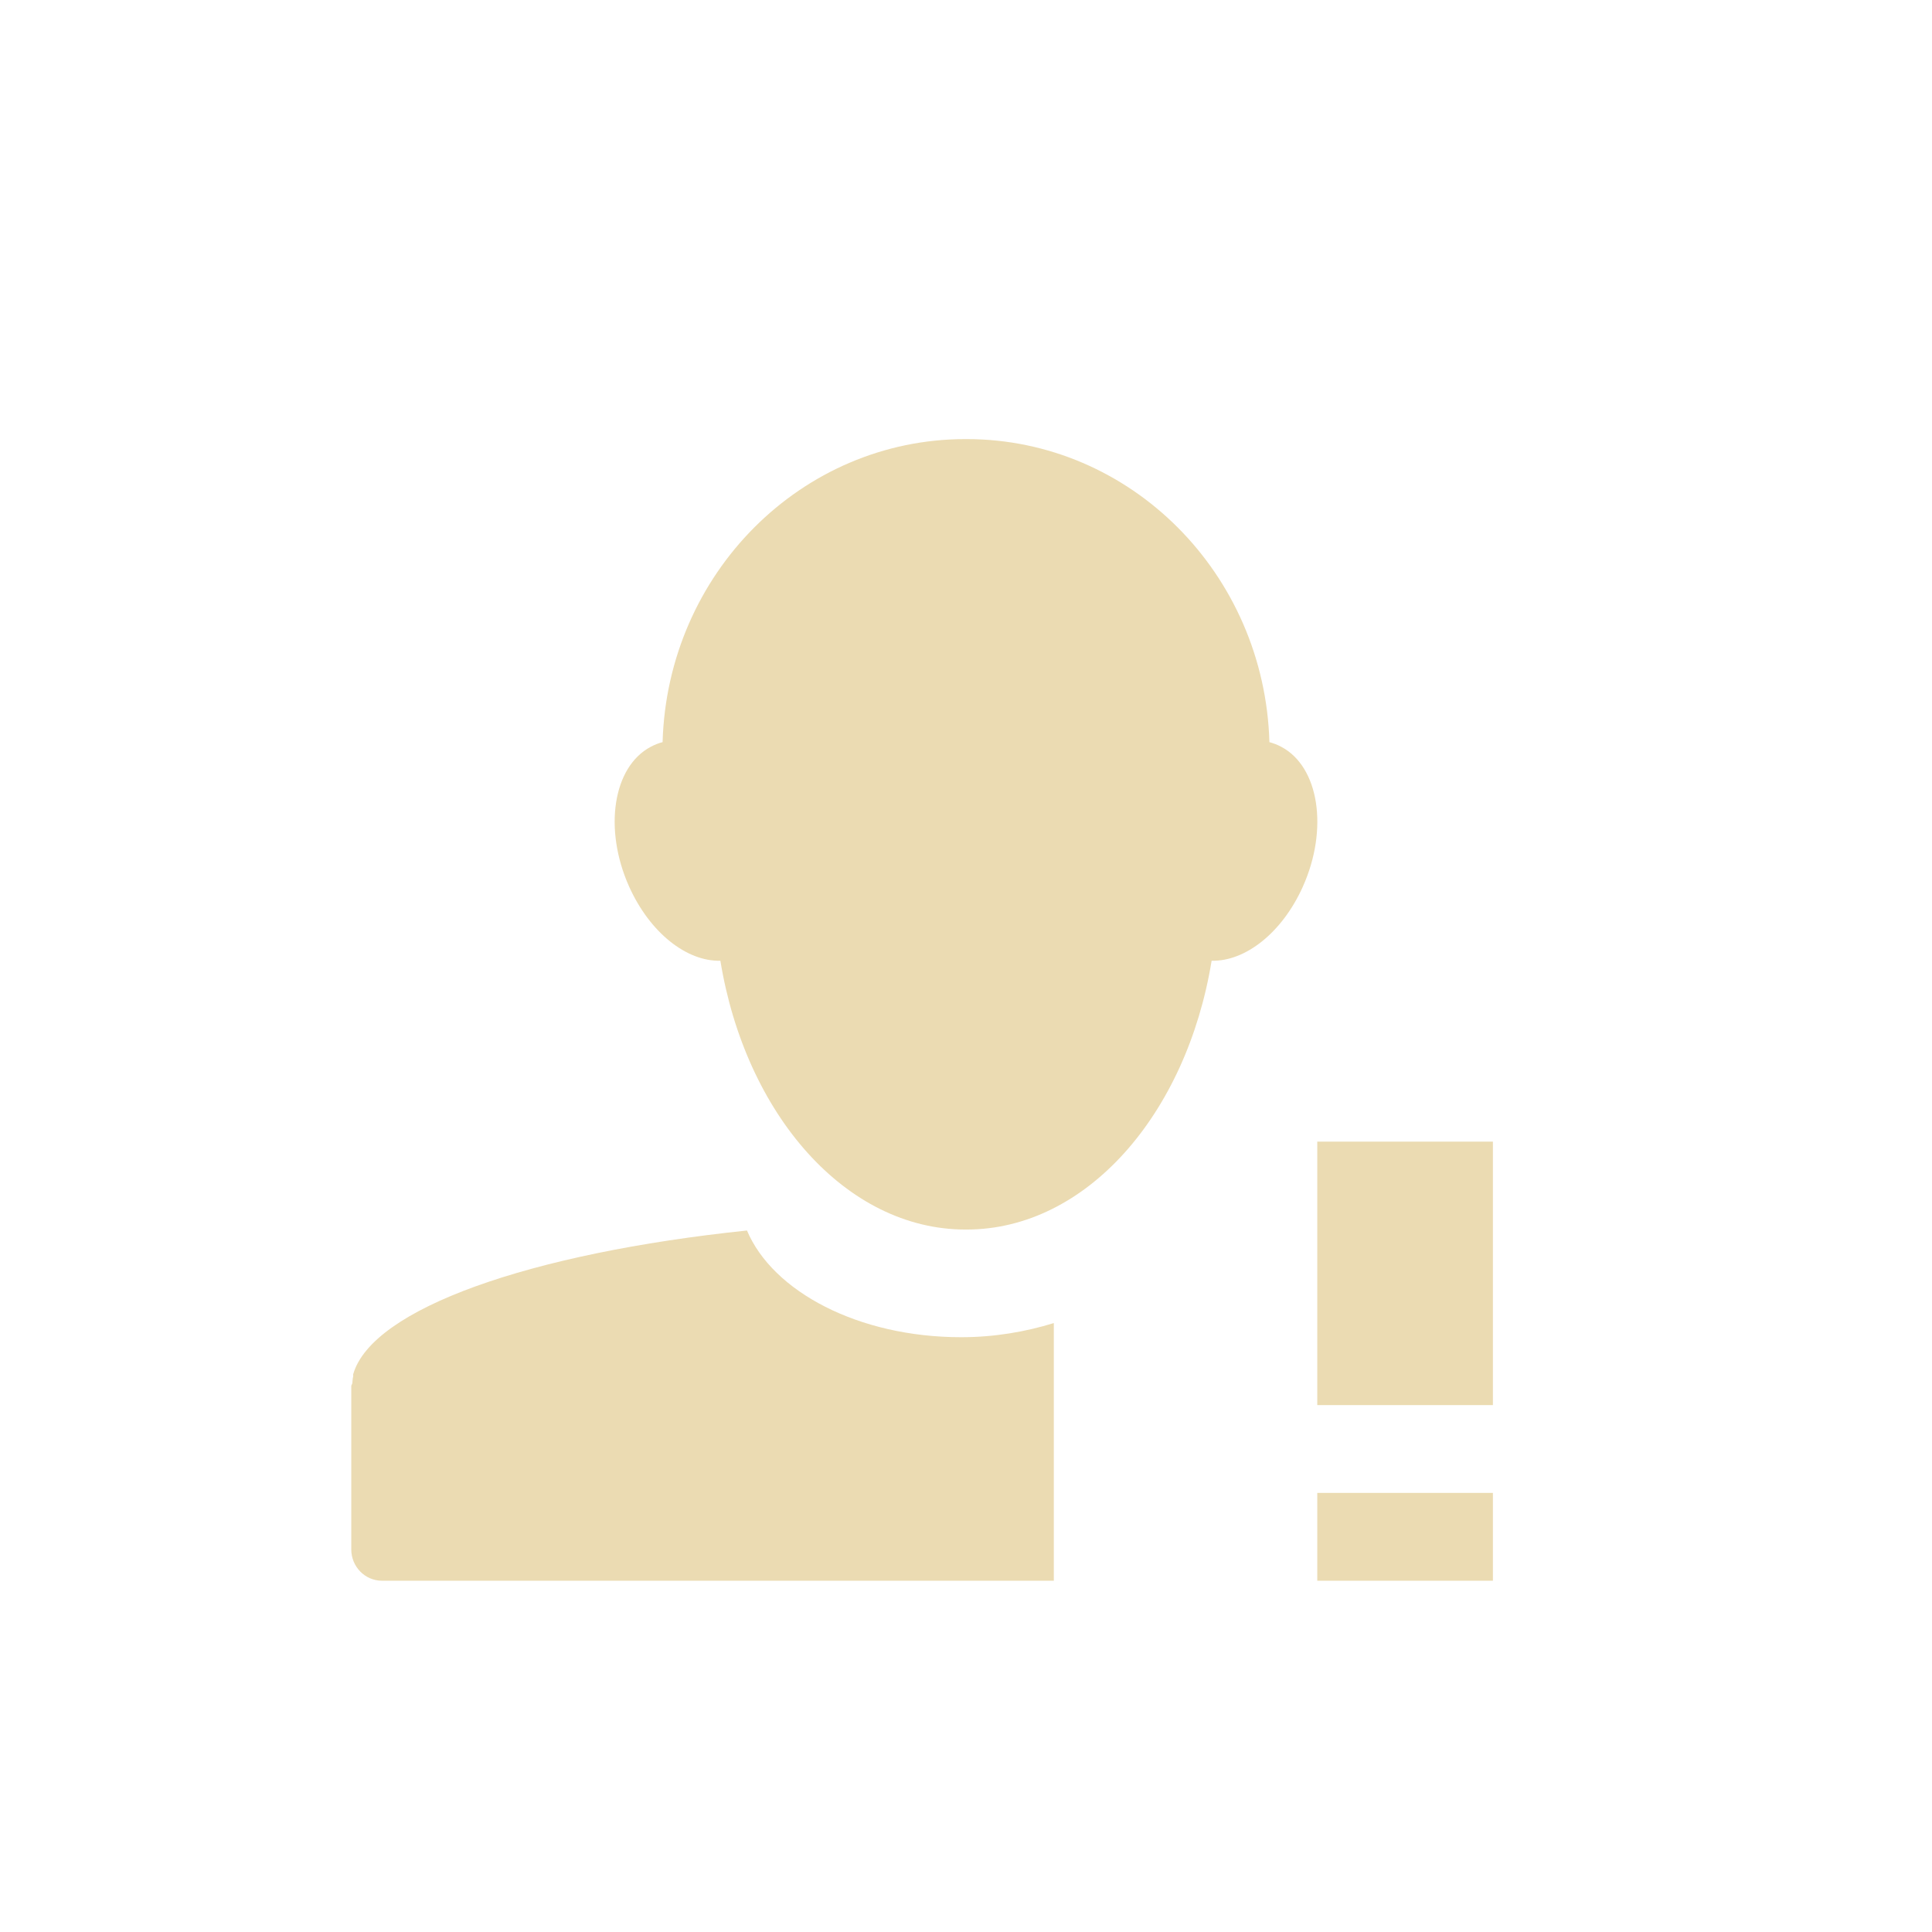
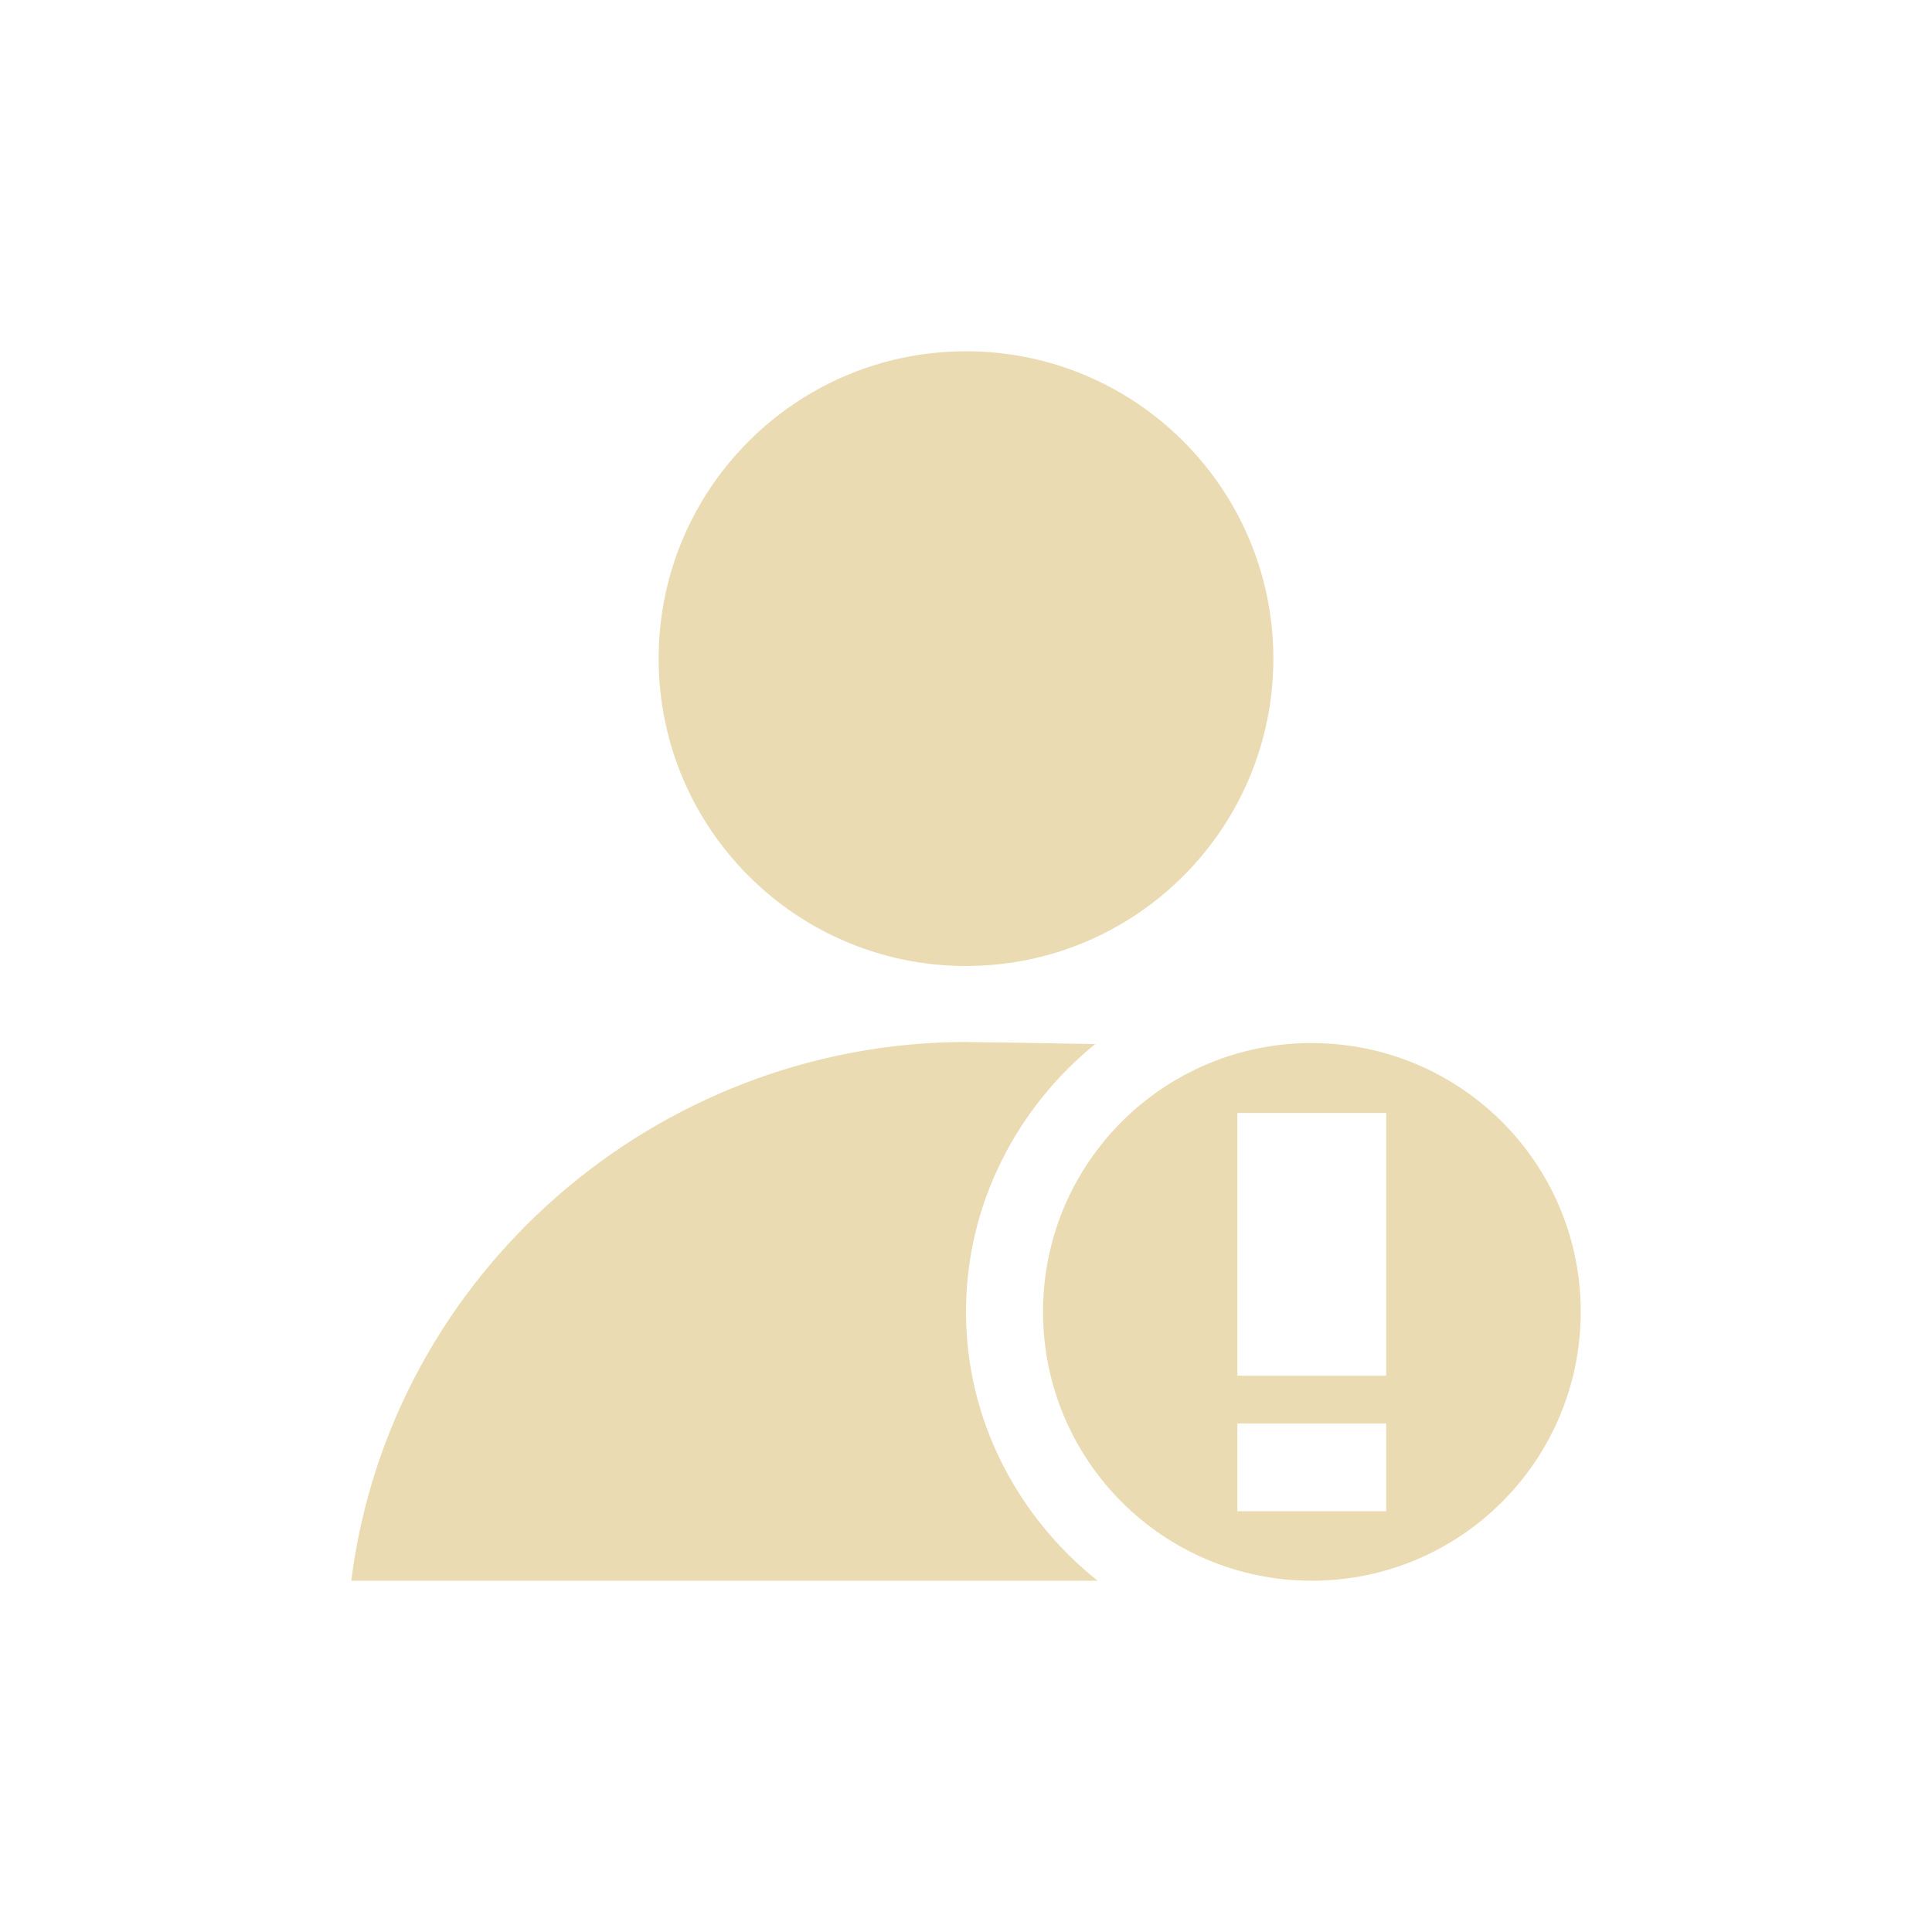
- <svg xmlns="http://www.w3.org/2000/svg" width="22" height="22" viewBox="0 0 22 22">
+ <svg xmlns="http://www.w3.org/2000/svg" width="22" height="22" version="1.1" viewBox="0 0 22 22">
  <defs>
-     <style id="current-color-scheme" type="text/css">
-    .ColorScheme-Text { color:#ebdbb2; } .ColorScheme-Highlight { color:#458588; }
-   </style>
+     <style type="text/css">.ColorScheme-Text { color:#ebdbb2; } .ColorScheme-Highlight { color:#458588; }</style>
  </defs>
-   <path style="fill:currentColor" class="ColorScheme-Text" d="m7.994 2c-1.87 0-3.394 1.534-3.449 3.451-0.046 0.011-0.091 0.03-0.135 0.053-0.43 0.227-0.54 0.936-0.246 1.592 0.237 0.527 0.657 0.854 1.039 0.844 0.287 1.753 1.431 3.061 2.791 3.061h0.012c1.361 0 2.504-1.308 2.791-3.061 0.381 0.01 0.802-0.316 1.039-0.844 0.294-0.656 0.184-1.365-0.246-1.592-0.043-0.023-0.089-0.041-0.135-0.053-0.055-1.917-1.579-3.451-3.449-3.451h-0.012zm4.006 8v3h2v-3h-2zm-6.494 1.012c-2.469 0.258-4.268 0.889-4.484 1.636-0.003 0.008 0.002 0.017 0 0.024-0.007 0.027-0.007 0.051-0.01 0.078-0.001 0.012-0.012 0.021-0.012 0.033-0 0.004 0 0.006 0 0.01v1.85c0 0.197 0.156 0.357 0.35 0.357h7.65v-2.934c-0.321 0.099-0.675 0.161-1.055 0.161-1.17 0-2.146-0.52-2.439-1.215zm6.494 2.988v1h2v-1h-2z" transform="translate(3 3)" />
+   <path class="ColorScheme-Text" d="m11 4c-1.933 0-3.5 1.567-3.5 3.5s1.567 3.5 3.5 3.5c1.933 0 3.5-1.567 3.5-3.5s-1.567-3.5-3.5-3.5zm0 7.865c-3.524 0.004-6.559 2.639-7 6.135h8.498c-0.905-0.724-1.498-1.823-1.498-3.062 0-1.228 0.582-2.326 1.471-3.049-0.646-0.013-1.308-0.022-1.471-0.023zm3.938 0.012c-1.691 0-3.061 1.369-3.061 3.061s1.369 3.062 3.061 3.062 3.062-1.371 3.062-3.062c0-0.011 1.15e-4 -0.022 0-0.033-0.018-1.676-1.382-3.027-3.062-3.027zm-0.848 0.797h1.695v2.992h-1.695zm0 3.535h1.695v1h-1.695z" fill="currentColor" />
</svg>
